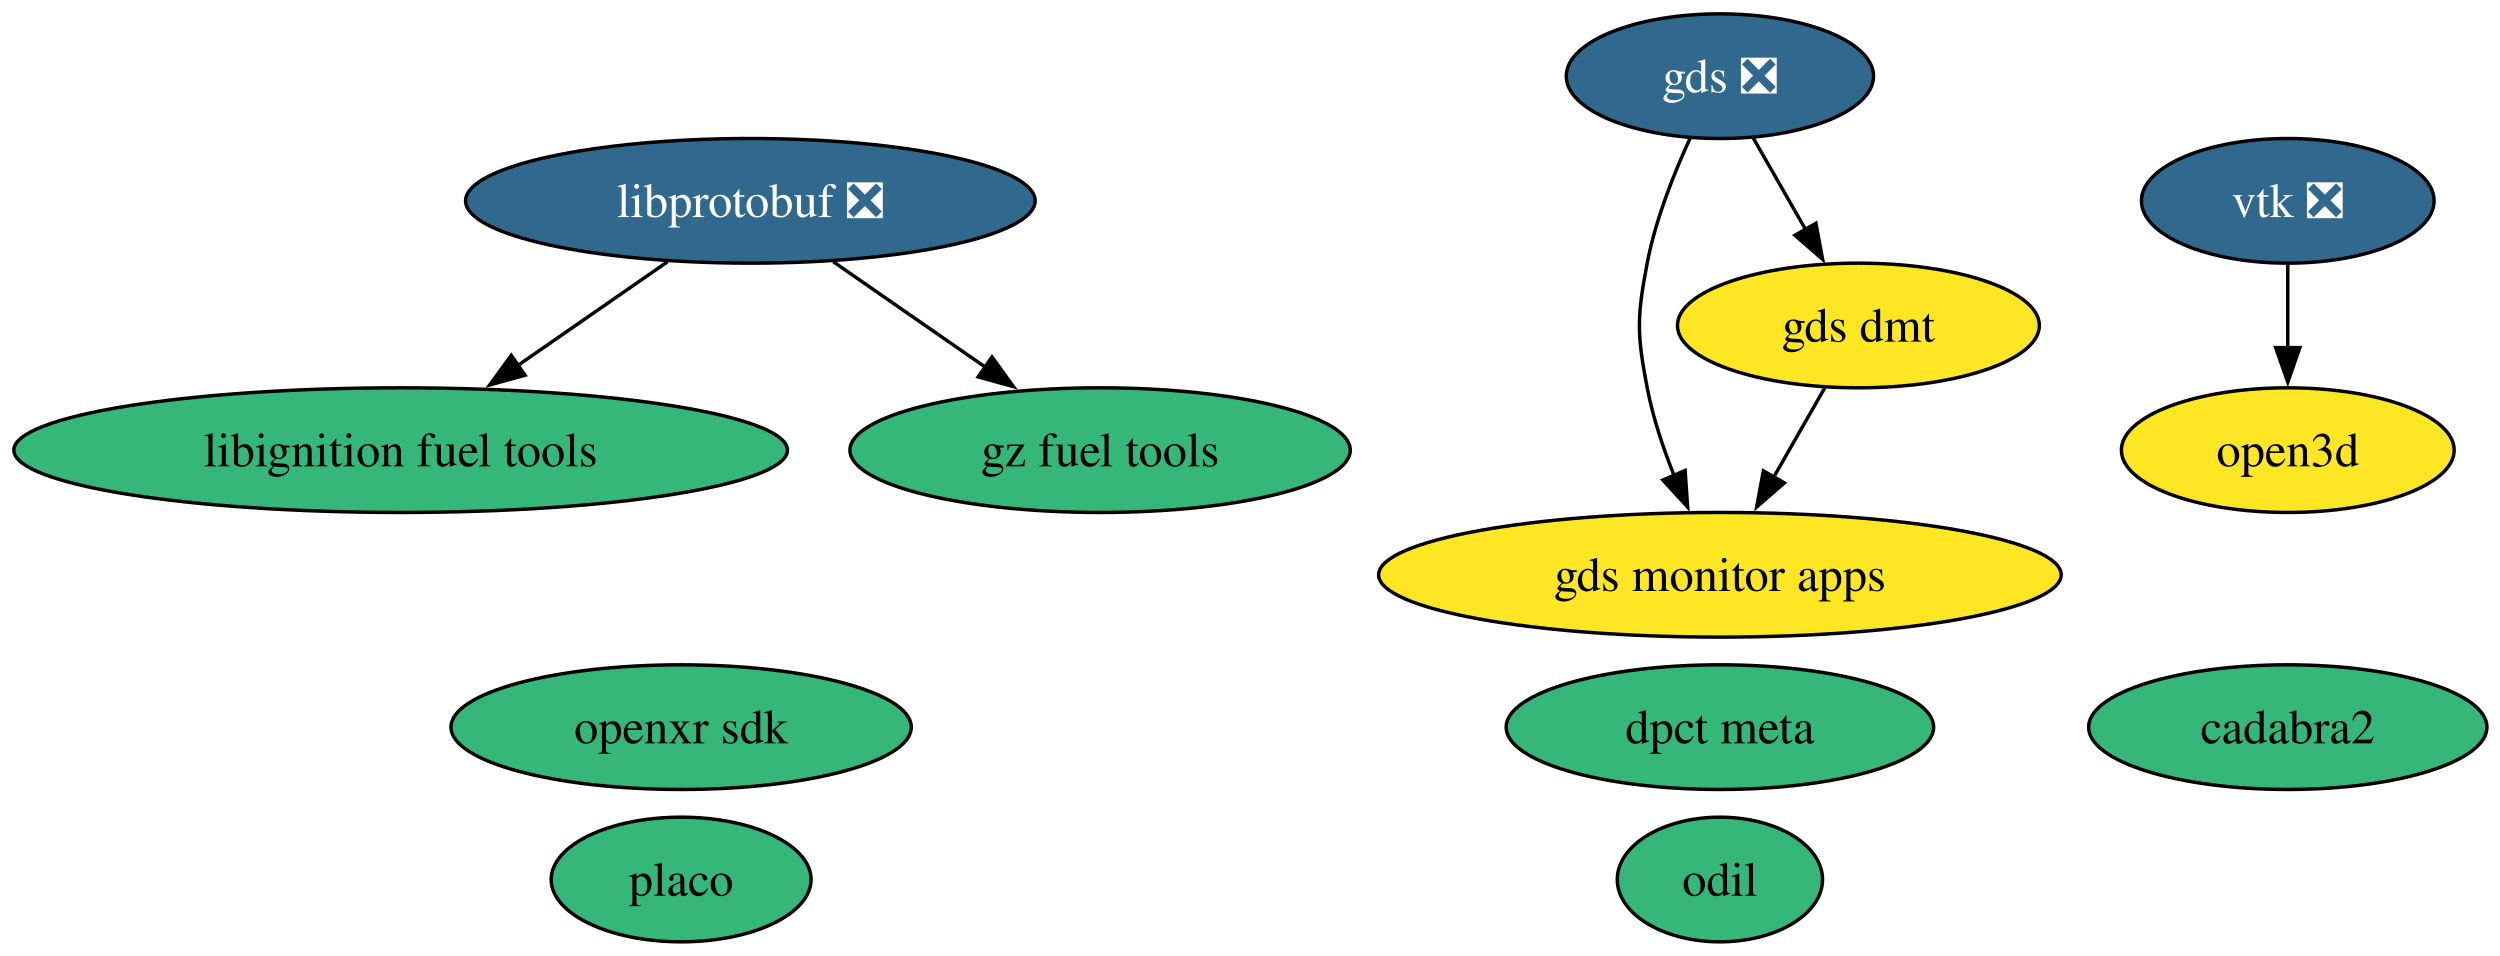
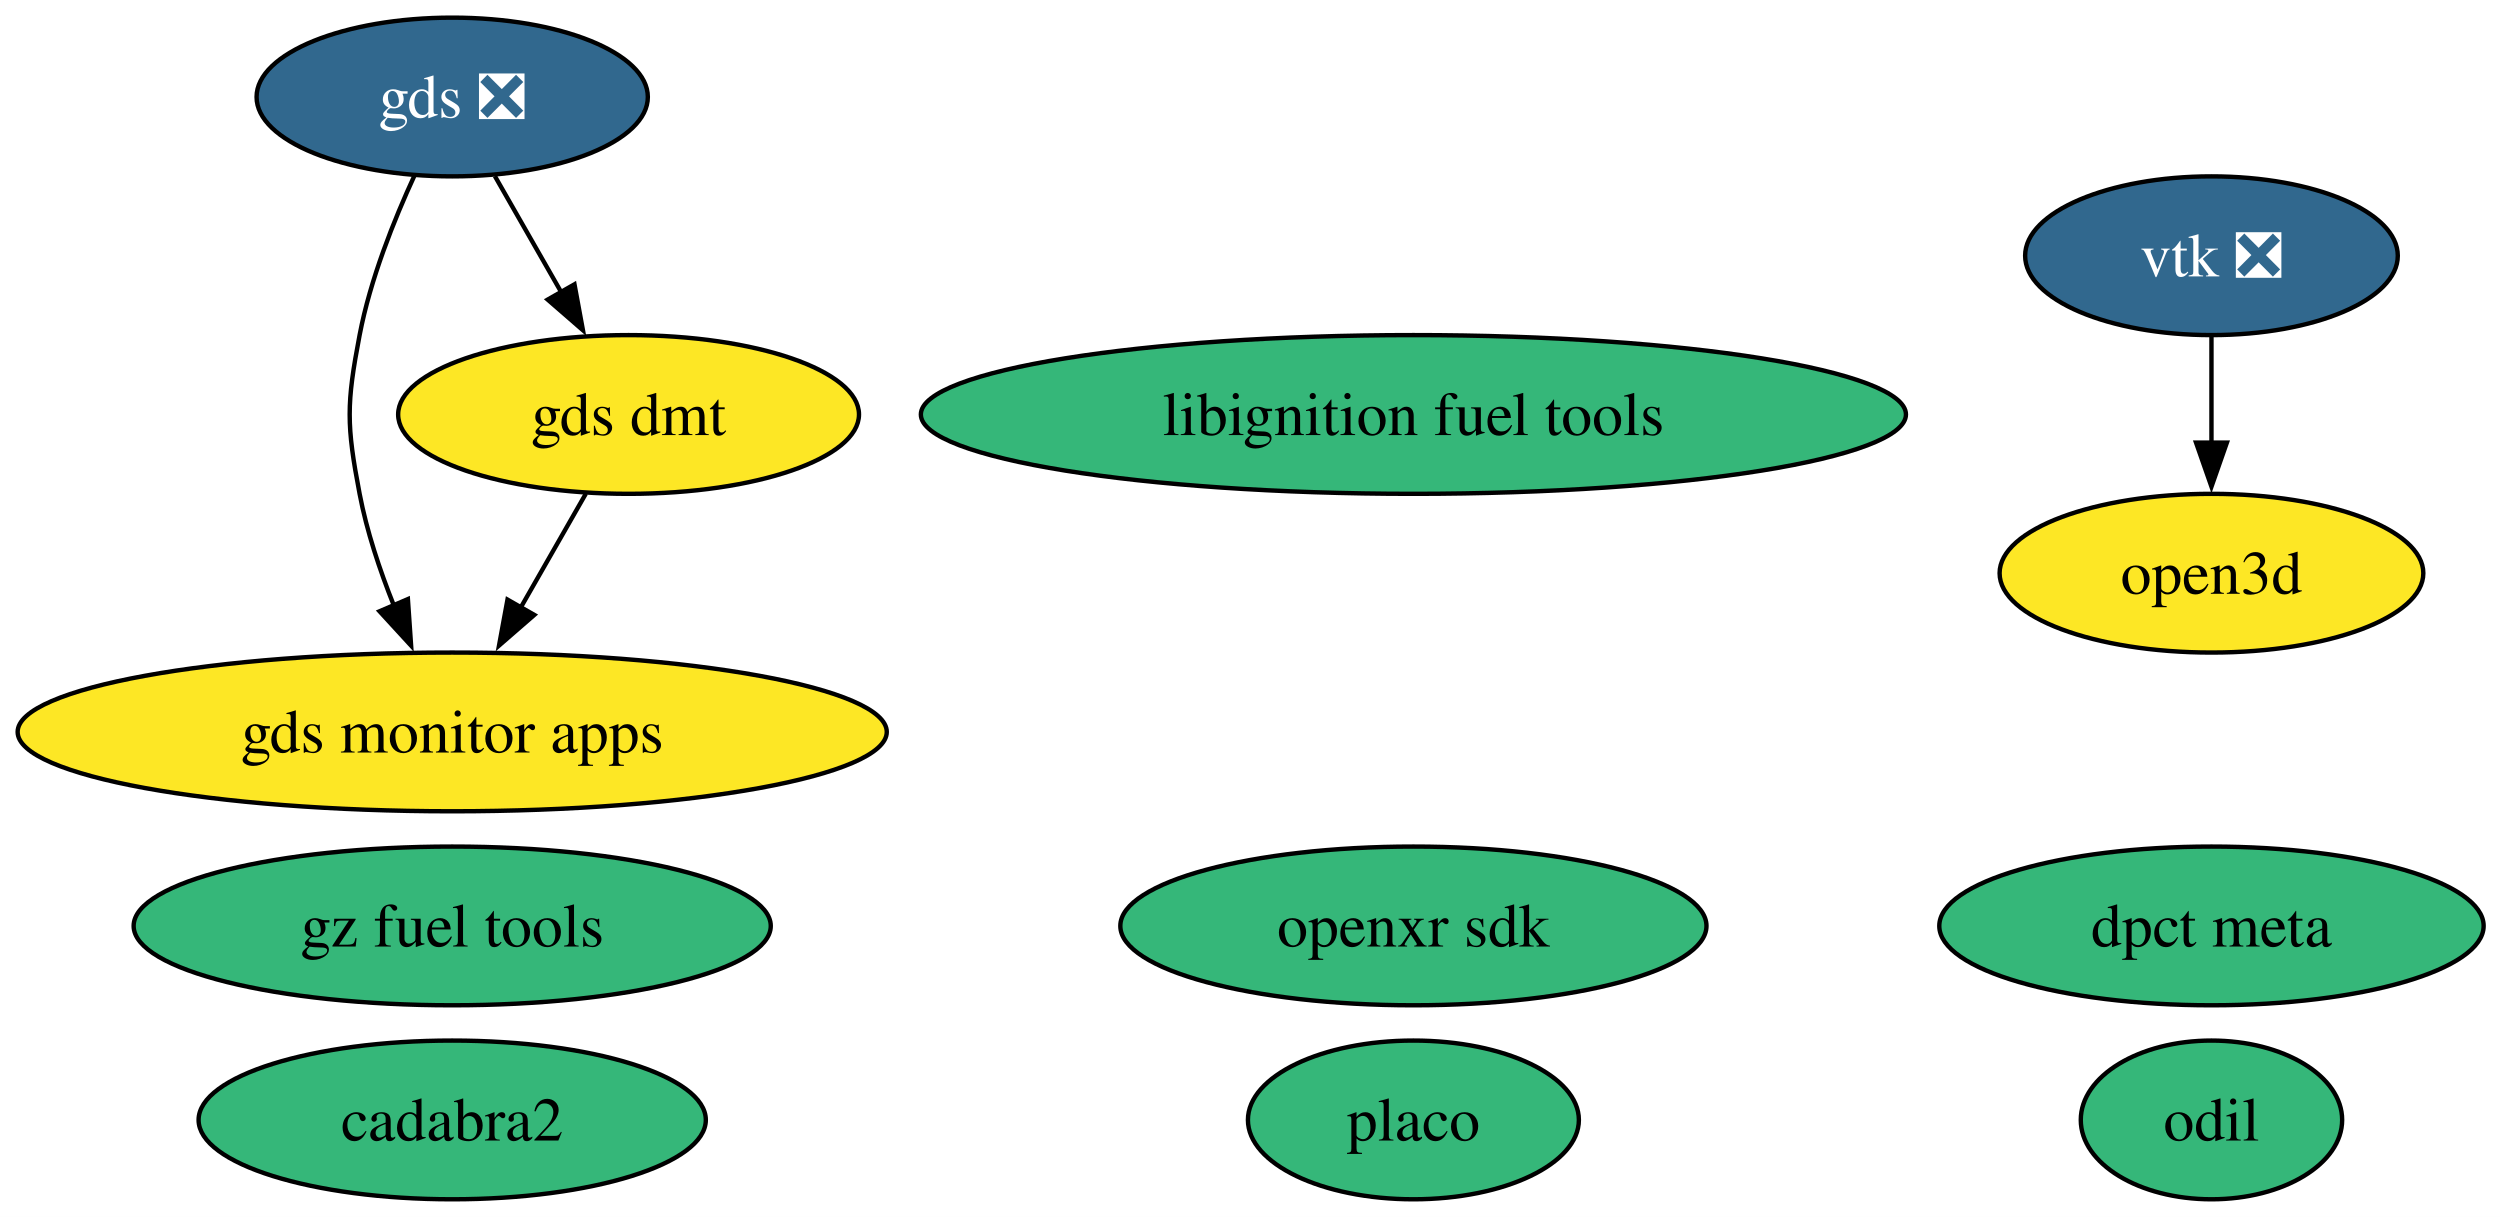
- <svg xmlns="http://www.w3.org/2000/svg" xmlns:xlink="http://www.w3.org/1999/xlink" width="722pt" height="276pt" viewBox="0.00 0.00 722.00 276.00">
+ <svg xmlns="http://www.w3.org/2000/svg" xmlns:xlink="http://www.w3.org/1999/xlink" width="567pt" height="276pt" viewBox="0.00 0.00 567.00 276.00">
  <g id="graph0" class="graph" transform="scale(1 1) rotate(0) translate(4 272)">
-     <polygon fill="white" stroke="none" points="-4,4 -4,-272 718.23,-272 718.23,4 -4,4" />
+     <polygon fill="white" stroke="none" points="-4,4 -4,-272 563.29,-272 563.29,4 -4,4" />
    <g id="node1" class="node">
      <g id="a_node1">
-         <a xlink:href="https://github.com/conda-forge/libprotobuf-feedstock/pull/300" xlink:title="libprotobuf ❎">
-           <ellipse fill="#31688e" stroke="black" cx="212.71" cy="-214" rx="82.25" ry="18" />
-           <text xml:space="preserve" text-anchor="middle" x="212.71" y="-209.32" font-family="Times,serif" font-size="14.00" fill="white">libprotobuf ❎</text>
+         <a xlink:href="https://github.com/conda-forge/vtk-feedstock/pull/445" xlink:title="vtk ❎">
+           <ellipse fill="#31688e" stroke="black" cx="497.56" cy="-214" rx="42.26" ry="18" />
+           <text xml:space="preserve" text-anchor="middle" x="497.56" y="-209.32" font-family="Times,serif" font-size="14.00" fill="white">vtk ❎</text>
+         </a>
+       </g>
+     </g>
+     <g id="node10" class="node">
+       <g id="a_node10">
+         <a xlink:href="https://github.com/conda-forge/open3d-feedstock" xlink:title="open3d">
+           <ellipse fill="#fde725" stroke="black" cx="497.56" cy="-142" rx="48.05" ry="18" />
+           <text xml:space="preserve" text-anchor="middle" x="497.56" y="-137.32" font-family="Times,serif" font-size="14.00">open3d</text>
+         </a>
+       </g>
+     </g>
+     <g id="edge1" class="edge">
+       <path fill="none" stroke="black" d="M497.56,-195.7C497.56,-188.41 497.56,-179.73 497.56,-171.54" />
+       <polygon fill="black" stroke="black" points="501.06,-171.62 497.56,-161.62 494.06,-171.62 501.06,-171.62" />
+     </g>
+     <g id="node2" class="node">
+       <g id="a_node2">
+         <a xlink:href="https://github.com/conda-forge/libignition-fuel-tools-feedstock" xlink:title="libignition fuel tools">
+           <ellipse fill="#35b779" stroke="black" cx="316.56" cy="-178" rx="111.71" ry="18" />
+           <text xml:space="preserve" text-anchor="middle" x="316.56" y="-173.32" font-family="Times,serif" font-size="14.00">libignition fuel tools</text>
        </a>
      </g>
    </g>
    <g id="node3" class="node">
      <g id="a_node3">
-         <a xlink:href="https://github.com/conda-forge/libignition-fuel-tools-feedstock" xlink:title="libignition fuel tools">
-           <ellipse fill="#35b779" stroke="black" cx="111.71" cy="-142" rx="111.71" ry="18" />
-           <text xml:space="preserve" text-anchor="middle" x="111.71" y="-137.32" font-family="Times,serif" font-size="14.00">libignition fuel tools</text>
+         <a xlink:href="https://github.com/conda-forge/odil-feedstock" xlink:title="odil">
+           <ellipse fill="#35b779" stroke="black" cx="497.56" cy="-18" rx="29.64" ry="18" />
+           <text xml:space="preserve" text-anchor="middle" x="497.56" y="-13.32" font-family="Times,serif" font-size="14.00">odil</text>
        </a>
      </g>
    </g>
-     <g id="edge2" class="edge">
-       <path fill="none" stroke="black" d="M188.78,-196.41C175.88,-187.48 159.76,-176.3 145.6,-166.49" />
-       <polygon fill="black" stroke="black" points="147.63,-163.64 137.42,-160.82 143.65,-169.39 147.63,-163.64" />
-     </g>
-     <g id="node8" class="node">
-       <g id="a_node8">
-         <a xlink:href="https://github.com/conda-forge/gz-fuel-tools-feedstock" xlink:title="gz fuel tools">
-           <ellipse fill="#35b779" stroke="black" cx="313.71" cy="-142" rx="72.25" ry="18" />
-           <text xml:space="preserve" text-anchor="middle" x="313.71" y="-137.32" font-family="Times,serif" font-size="14.00">gz fuel tools</text>
-         </a>
-       </g>
-     </g>
-     <g id="edge1" class="edge">
-       <path fill="none" stroke="black" d="M236.65,-196.41C249.85,-187.26 266.45,-175.76 280.85,-165.77" />
-       <polygon fill="black" stroke="black" points="282.48,-168.91 288.7,-160.33 278.49,-163.15 282.48,-168.91" />
-     </g>
-     <g id="node2" class="node">
-       <g id="a_node2">
-         <a xlink:href="https://github.com/conda-forge/vtk-feedstock/pull/445" xlink:title="vtk ❎">
-           <ellipse fill="#31688e" stroke="black" cx="656.71" cy="-214" rx="42.26" ry="18" />
-           <text xml:space="preserve" text-anchor="middle" x="656.71" y="-209.32" font-family="Times,serif" font-size="14.00" fill="white">vtk ❎</text>
-         </a>
-       </g>
-     </g>
-     <g id="node11" class="node">
-       <g id="a_node11">
-         <a xlink:href="https://github.com/conda-forge/open3d-feedstock" xlink:title="open3d">
-           <ellipse fill="#fde725" stroke="black" cx="656.71" cy="-142" rx="48.05" ry="18" />
-           <text xml:space="preserve" text-anchor="middle" x="656.71" y="-137.32" font-family="Times,serif" font-size="14.00">open3d</text>
-         </a>
-       </g>
-     </g>
-     <g id="edge3" class="edge">
-       <path fill="none" stroke="black" d="M656.71,-195.7C656.71,-188.41 656.71,-179.73 656.71,-171.54" />
-       <polygon fill="black" stroke="black" points="660.21,-171.62 656.71,-161.62 653.21,-171.62 660.21,-171.62" />
-     </g>
    <g id="node4" class="node">
      <g id="a_node4">
-         <a xlink:href="https://github.com/conda-forge/odil-feedstock" xlink:title="odil">
-           <ellipse fill="#35b779" stroke="black" cx="492.71" cy="-18" rx="29.64" ry="18" />
-           <text xml:space="preserve" text-anchor="middle" x="492.71" y="-13.32" font-family="Times,serif" font-size="14.00">odil</text>
+         <a xlink:href="https://github.com/conda-forge/cadabra2-feedstock" xlink:title="cadabra2">
+           <ellipse fill="#35b779" stroke="black" cx="98.56" cy="-18" rx="57.52" ry="18" />
+           <text xml:space="preserve" text-anchor="middle" x="98.56" y="-13.32" font-family="Times,serif" font-size="14.00">cadabra2</text>
        </a>
      </g>
    </g>
    <g id="node5" class="node">
      <g id="a_node5">
-         <a xlink:href="https://github.com/conda-forge/cadabra2-feedstock" xlink:title="cadabra2">
-           <ellipse fill="#35b779" stroke="black" cx="656.71" cy="-62" rx="57.52" ry="18" />
-           <text xml:space="preserve" text-anchor="middle" x="656.71" y="-57.33" font-family="Times,serif" font-size="14.00">cadabra2</text>
+         <a xlink:href="https://github.com/conda-forge/openxr-sdk-feedstock" xlink:title="openxr sdk">
+           <ellipse fill="#35b779" stroke="black" cx="316.56" cy="-62" rx="66.47" ry="18" />
+           <text xml:space="preserve" text-anchor="middle" x="316.56" y="-57.33" font-family="Times,serif" font-size="14.00">openxr sdk</text>
        </a>
      </g>
    </g>
    <g id="node6" class="node">
      <g id="a_node6">
-         <a xlink:href="https://github.com/conda-forge/openxr-sdk-feedstock" xlink:title="openxr sdk">
-           <ellipse fill="#35b779" stroke="black" cx="192.71" cy="-62" rx="66.47" ry="18" />
-           <text xml:space="preserve" text-anchor="middle" x="192.71" y="-57.33" font-family="Times,serif" font-size="14.00">openxr sdk</text>
+         <a xlink:href="https://github.com/conda-forge/gds-feedstock/pull/24" xlink:title="gds ❎">
+           <ellipse fill="#31688e" stroke="black" cx="98.56" cy="-250" rx="44.37" ry="18" />
+           <text xml:space="preserve" text-anchor="middle" x="98.56" y="-245.32" font-family="Times,serif" font-size="14.00" fill="white">gds ❎</text>
        </a>
      </g>
    </g>
-     <g id="node7" class="node">
-       <g id="a_node7">
-         <a xlink:href="https://github.com/conda-forge/gds-feedstock/pull/24" xlink:title="gds ❎">
-           <ellipse fill="#31688e" stroke="black" cx="492.71" cy="-250" rx="44.37" ry="18" />
-           <text xml:space="preserve" text-anchor="middle" x="492.71" y="-245.32" font-family="Times,serif" font-size="14.00" fill="white">gds ❎</text>
+     <g id="node8" class="node">
+       <g id="a_node8">
+         <a xlink:href="https://github.com/conda-forge/gds-monitor-apps-feedstock" xlink:title="gds monitor apps">
+           <ellipse fill="#fde725" stroke="black" cx="98.56" cy="-106" rx="98.56" ry="18" />
+           <text xml:space="preserve" text-anchor="middle" x="98.56" y="-101.33" font-family="Times,serif" font-size="14.00">gds monitor apps</text>
        </a>
      </g>
    </g>
+     <g id="edge3" class="edge">
+       <path fill="none" stroke="black" d="M90.06,-232.31C85.35,-222.11 79.97,-208.64 77.56,-196 74.56,-180.28 74.56,-175.72 77.56,-160 79.17,-151.54 82.12,-142.71 85.3,-134.74" />
+       <polygon fill="black" stroke="black" points="88.51,-136.13 89.24,-125.56 82.08,-133.36 88.51,-136.13" />
+     </g>
    <g id="node9" class="node">
      <g id="a_node9">
-         <a xlink:href="https://github.com/conda-forge/gds-monitor-apps-feedstock" xlink:title="gds monitor apps">
-           <ellipse fill="#fde725" stroke="black" cx="492.71" cy="-106" rx="98.56" ry="18" />
-           <text xml:space="preserve" text-anchor="middle" x="492.71" y="-101.33" font-family="Times,serif" font-size="14.00">gds monitor apps</text>
+         <a xlink:href="https://github.com/conda-forge/gds-dmt-feedstock" xlink:title="gds dmt">
+           <ellipse fill="#fde725" stroke="black" cx="138.56" cy="-178" rx="52.26" ry="18" />
+           <text xml:space="preserve" text-anchor="middle" x="138.56" y="-173.32" font-family="Times,serif" font-size="14.00">gds dmt</text>
        </a>
      </g>
    </g>
-     <g id="edge5" class="edge">
-       <path fill="none" stroke="black" d="M484.21,-232.31C479.5,-222.11 474.12,-208.64 471.71,-196 468.71,-180.28 468.71,-175.72 471.71,-160 473.33,-151.54 476.27,-142.71 479.45,-134.74" />
-       <polygon fill="black" stroke="black" points="482.66,-136.13 483.39,-125.56 476.23,-133.36 482.66,-136.13" />
+     <g id="edge2" class="edge">
+       <path fill="none" stroke="black" d="M108.24,-232.05C112.76,-224.14 118.25,-214.54 123.31,-205.69" />
+       <polygon fill="black" stroke="black" points="126.29,-207.52 128.21,-197.1 120.21,-204.05 126.29,-207.52" />
    </g>
-     <g id="node10" class="node">
-       <g id="a_node10">
-         <a xlink:href="https://github.com/conda-forge/gds-dmt-feedstock" xlink:title="gds dmt">
-           <ellipse fill="#fde725" stroke="black" cx="532.71" cy="-178" rx="52.26" ry="18" />
-           <text xml:space="preserve" text-anchor="middle" x="532.71" y="-173.32" font-family="Times,serif" font-size="14.00">gds dmt</text>
+     <g id="node7" class="node">
+       <g id="a_node7">
+         <a xlink:href="https://github.com/conda-forge/gz-fuel-tools-feedstock" xlink:title="gz fuel tools">
+           <ellipse fill="#35b779" stroke="black" cx="98.56" cy="-62" rx="72.25" ry="18" />
+           <text xml:space="preserve" text-anchor="middle" x="98.56" y="-57.33" font-family="Times,serif" font-size="14.00">gz fuel tools</text>
        </a>
      </g>
    </g>
    <g id="edge4" class="edge">
-       <path fill="none" stroke="black" d="M502.39,-232.05C506.91,-224.14 512.4,-214.54 517.46,-205.69" />
-       <polygon fill="black" stroke="black" points="520.44,-207.52 522.37,-197.1 514.37,-204.05 520.44,-207.52" />
+       <path fill="none" stroke="black" d="M128.88,-160.05C124.42,-152.26 119.03,-142.82 114.03,-134.08" />
+       <polygon fill="black" stroke="black" points="117.18,-132.54 109.18,-125.59 111.1,-136.01 117.18,-132.54" />
    </g>
-     <g id="edge6" class="edge">
-       <path fill="none" stroke="black" d="M523.03,-160.05C518.57,-152.26 513.18,-142.82 508.18,-134.08" />
-       <polygon fill="black" stroke="black" points="511.33,-132.54 503.33,-125.59 505.26,-136.01 511.33,-132.54" />
+     <g id="node11" class="node">
+       <g id="a_node11">
+         <a xlink:href="https://github.com/conda-forge/placo-feedstock" xlink:title="placo">
+           <ellipse fill="#35b779" stroke="black" cx="316.56" cy="-18" rx="37.53" ry="18" />
+           <text xml:space="preserve" text-anchor="middle" x="316.56" y="-13.32" font-family="Times,serif" font-size="14.00">placo</text>
+         </a>
+       </g>
    </g>
    <g id="node12" class="node">
      <g id="a_node12">
-         <a xlink:href="https://github.com/conda-forge/placo-feedstock" xlink:title="placo">
-           <ellipse fill="#35b779" stroke="black" cx="192.71" cy="-18" rx="37.53" ry="18" />
-           <text xml:space="preserve" text-anchor="middle" x="192.71" y="-13.32" font-family="Times,serif" font-size="14.00">placo</text>
-         </a>
-       </g>
-     </g>
-     <g id="node13" class="node">
-       <g id="a_node13">
        <a xlink:href="https://github.com/conda-forge/dpct-meta-feedstock" xlink:title="dpct meta">
-           <ellipse fill="#35b779" stroke="black" cx="492.71" cy="-62" rx="61.73" ry="18" />
-           <text xml:space="preserve" text-anchor="middle" x="492.71" y="-57.33" font-family="Times,serif" font-size="14.00">dpct meta</text>
+           <ellipse fill="#35b779" stroke="black" cx="497.56" cy="-62" rx="61.73" ry="18" />
+           <text xml:space="preserve" text-anchor="middle" x="497.56" y="-57.33" font-family="Times,serif" font-size="14.00">dpct meta</text>
        </a>
      </g>
    </g>
  </g>
</svg>
